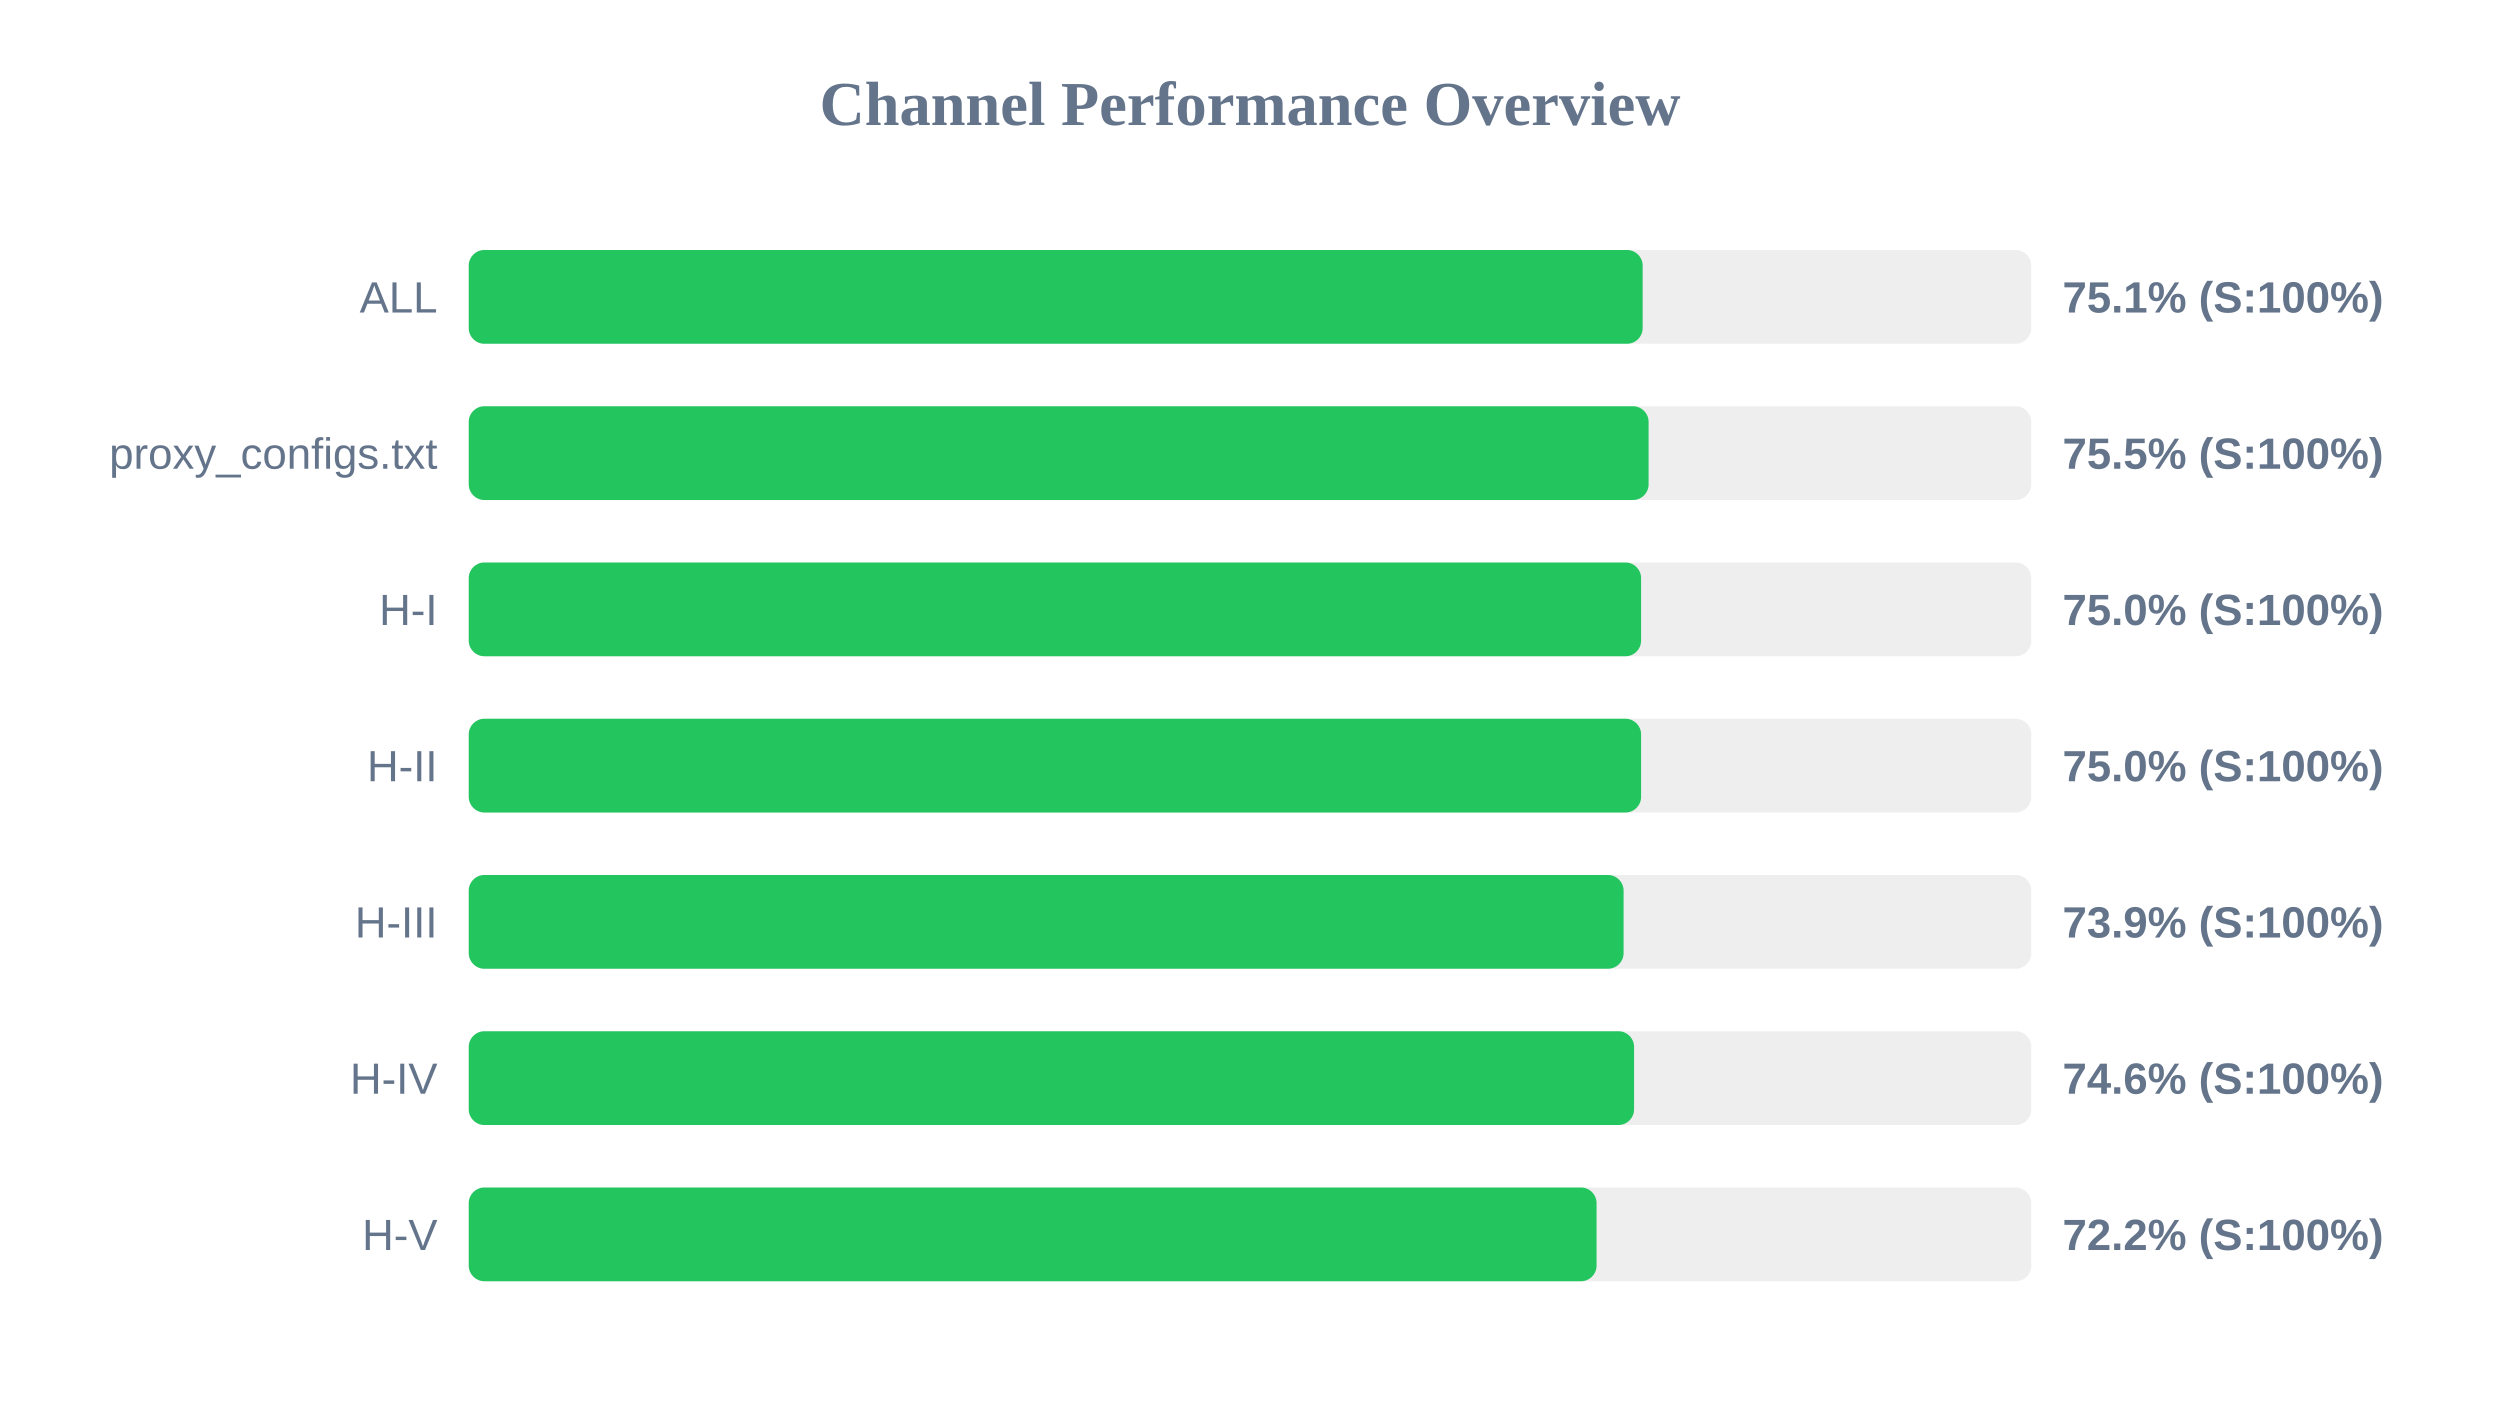
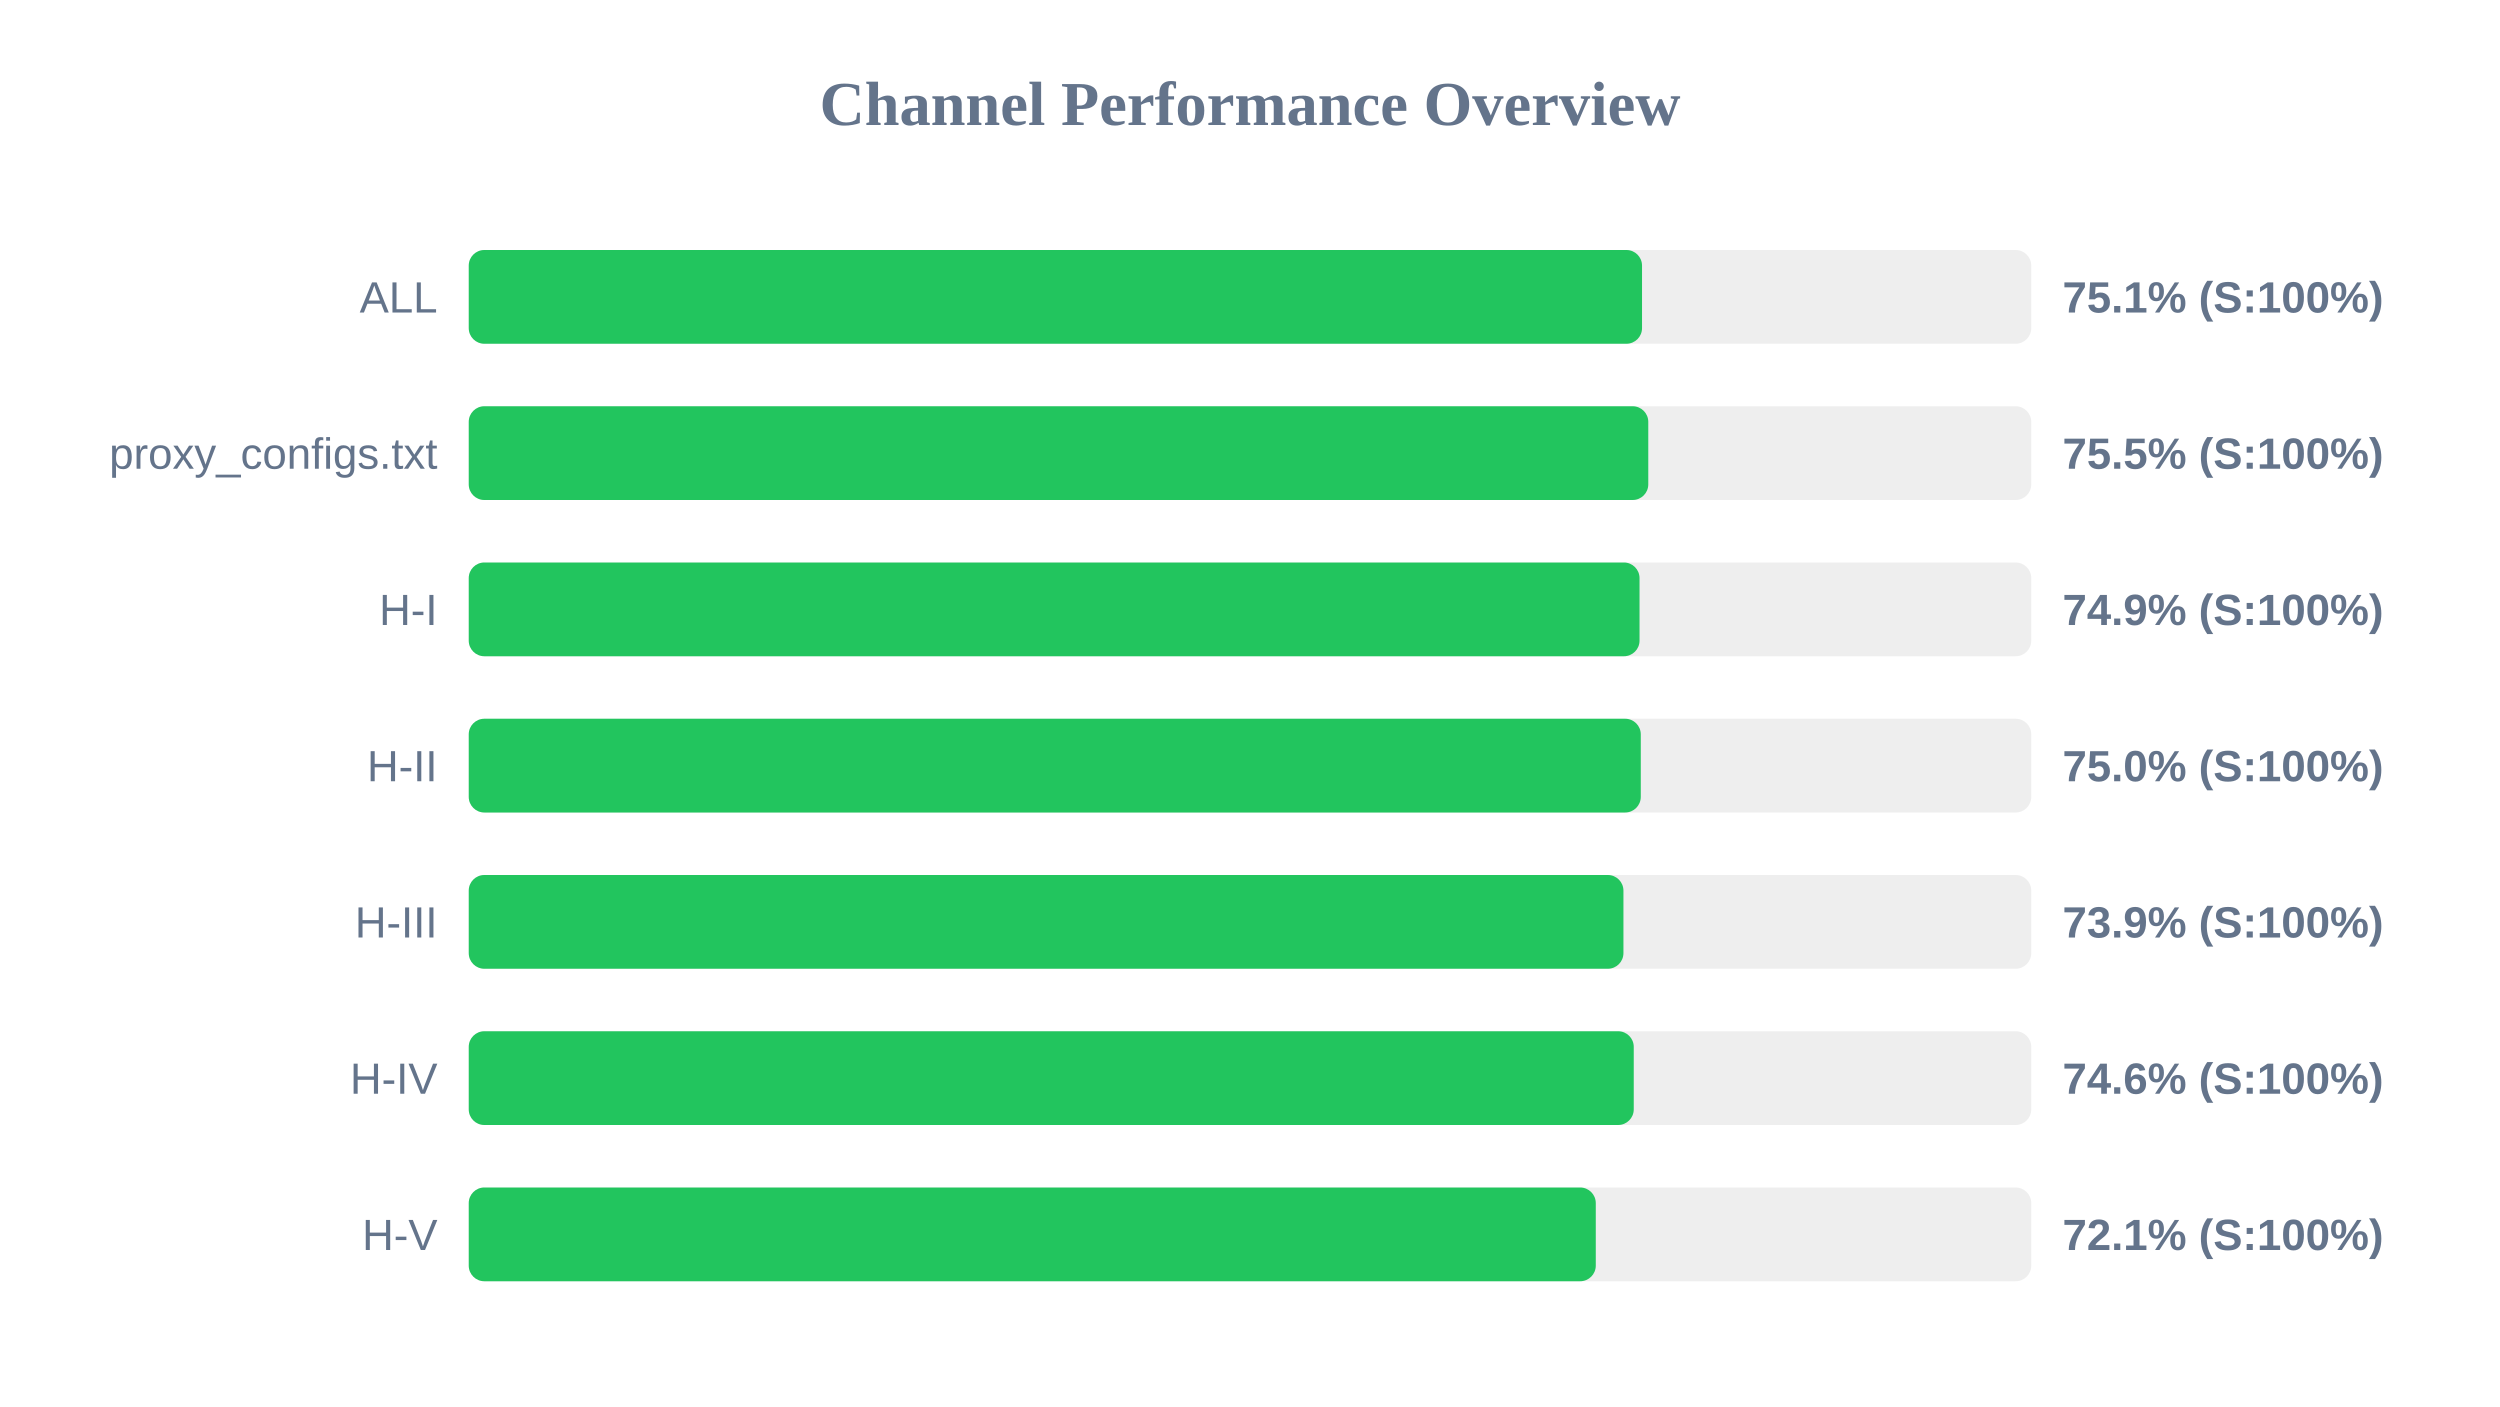
<svg xmlns="http://www.w3.org/2000/svg" width="800" height="450" version="1.1">
  <style>
        .row { font: 14px Arial; fill: #64748b; }
        .score { font: bold 14px Arial; fill: #64748b; }
    </style>
  <text x="400" y="40" text-anchor="middle" font-size="20px" font-weight="bold" fill="#64748b">Channel Performance Overview</text>
  <rect x="150" y="80" width="500" height="30" fill="#eee" rx="5" />
-   <rect x="150" y="80" width="375.65" height="30" fill="#22c55e" rx="5" />
+   <rect x="150" y="80" width="375.45" height="30" fill="#22c55e" rx="5" />
  <text x="140" y="100" text-anchor="end" class="row">ALL</text>
  <text x="660" y="100" text-anchor="start" class="score">75.1% (S:100%)</text>
  <rect x="150" y="130" width="500" height="30" fill="#eee" rx="5" />
-   <rect x="150" y="130" width="377.55" height="30" fill="#22c55e" rx="5" />
+   <rect x="150" y="130" width="377.45" height="30" fill="#22c55e" rx="5" />
  <text x="140" y="150" text-anchor="end" class="row">proxy_configs.txt</text>
  <text x="660" y="150" text-anchor="start" class="score">75.5% (S:100%)</text>
  <rect x="150" y="180" width="500" height="30" fill="#eee" rx="5" />
-   <rect x="150" y="180" width="375.15" height="30" fill="#22c55e" rx="5" />
+   <rect x="150" y="180" width="374.65" height="30" fill="#22c55e" rx="5" />
  <text x="140" y="200" text-anchor="end" class="row">H-I</text>
-   <text x="660" y="200" text-anchor="start" class="score">75.0% (S:100%)</text>
+   <text x="660" y="200" text-anchor="start" class="score">74.9% (S:100%)</text>
  <rect x="150" y="230" width="500" height="30" fill="#eee" rx="5" />
-   <rect x="150" y="230" width="375.15" height="30" fill="#22c55e" rx="5" />
+   <rect x="150" y="230" width="375.05" height="30" fill="#22c55e" rx="5" />
  <text x="140" y="250" text-anchor="end" class="row">H-II</text>
  <text x="660" y="250" text-anchor="start" class="score">75.0% (S:100%)</text>
  <rect x="150" y="280" width="500" height="30" fill="#eee" rx="5" />
-   <rect x="150" y="280" width="369.55" height="30" fill="#22c55e" rx="5" />
+   <rect x="150" y="280" width="369.5" height="30" fill="#22c55e" rx="5" />
  <text x="140" y="300" text-anchor="end" class="row">H-III</text>
  <text x="660" y="300" text-anchor="start" class="score">73.9% (S:100%)</text>
  <rect x="150" y="330" width="500" height="30" fill="#eee" rx="5" />
-   <rect x="150" y="330" width="372.9" height="30" fill="#22c55e" rx="5" />
+   <rect x="150" y="330" width="372.8" height="30" fill="#22c55e" rx="5" />
  <text x="140" y="350" text-anchor="end" class="row">H-IV</text>
  <text x="660" y="350" text-anchor="start" class="score">74.6% (S:100%)</text>
  <rect x="150" y="380" width="500" height="30" fill="#eee" rx="5" />
-   <rect x="150" y="380" width="360.9" height="30" fill="#22c55e" rx="5" />
+   <rect x="150" y="380" width="360.65" height="30" fill="#22c55e" rx="5" />
  <text x="140" y="400" text-anchor="end" class="row">H-V</text>
-   <text x="660" y="400" text-anchor="start" class="score">72.2% (S:100%)</text>
+   <text x="660" y="400" text-anchor="start" class="score">72.1% (S:100%)</text>
</svg>
